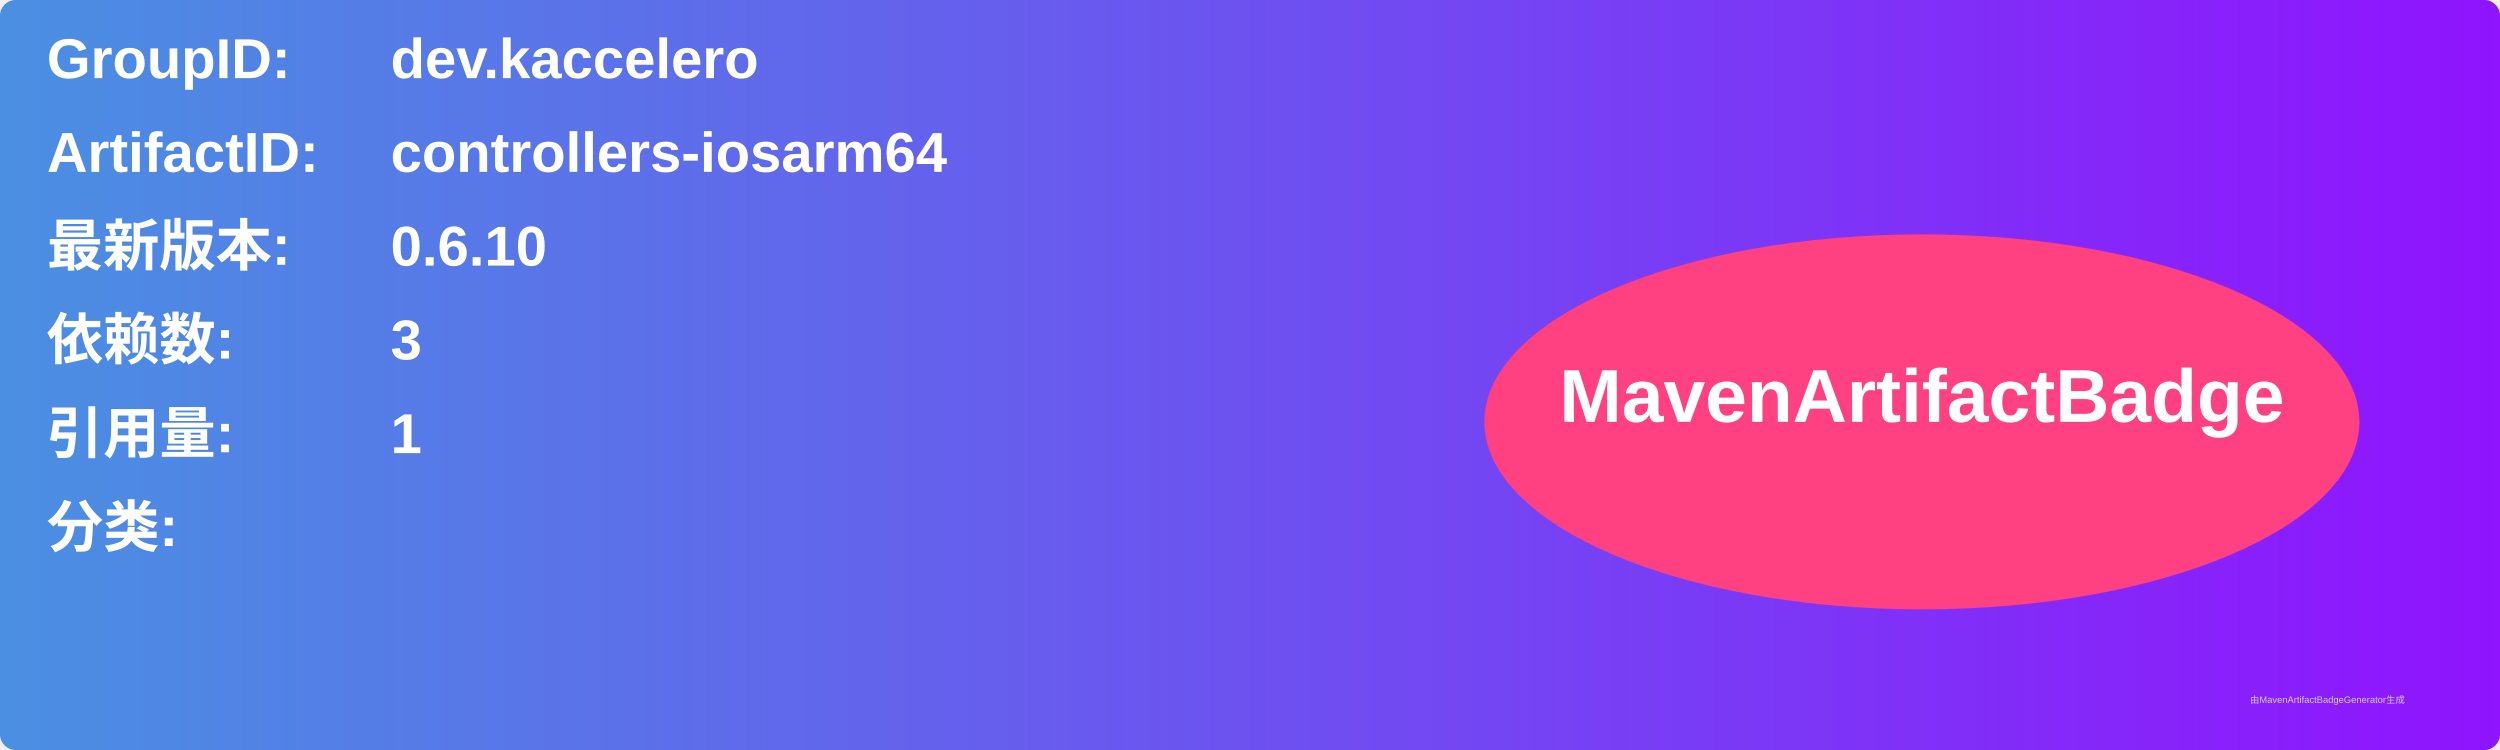
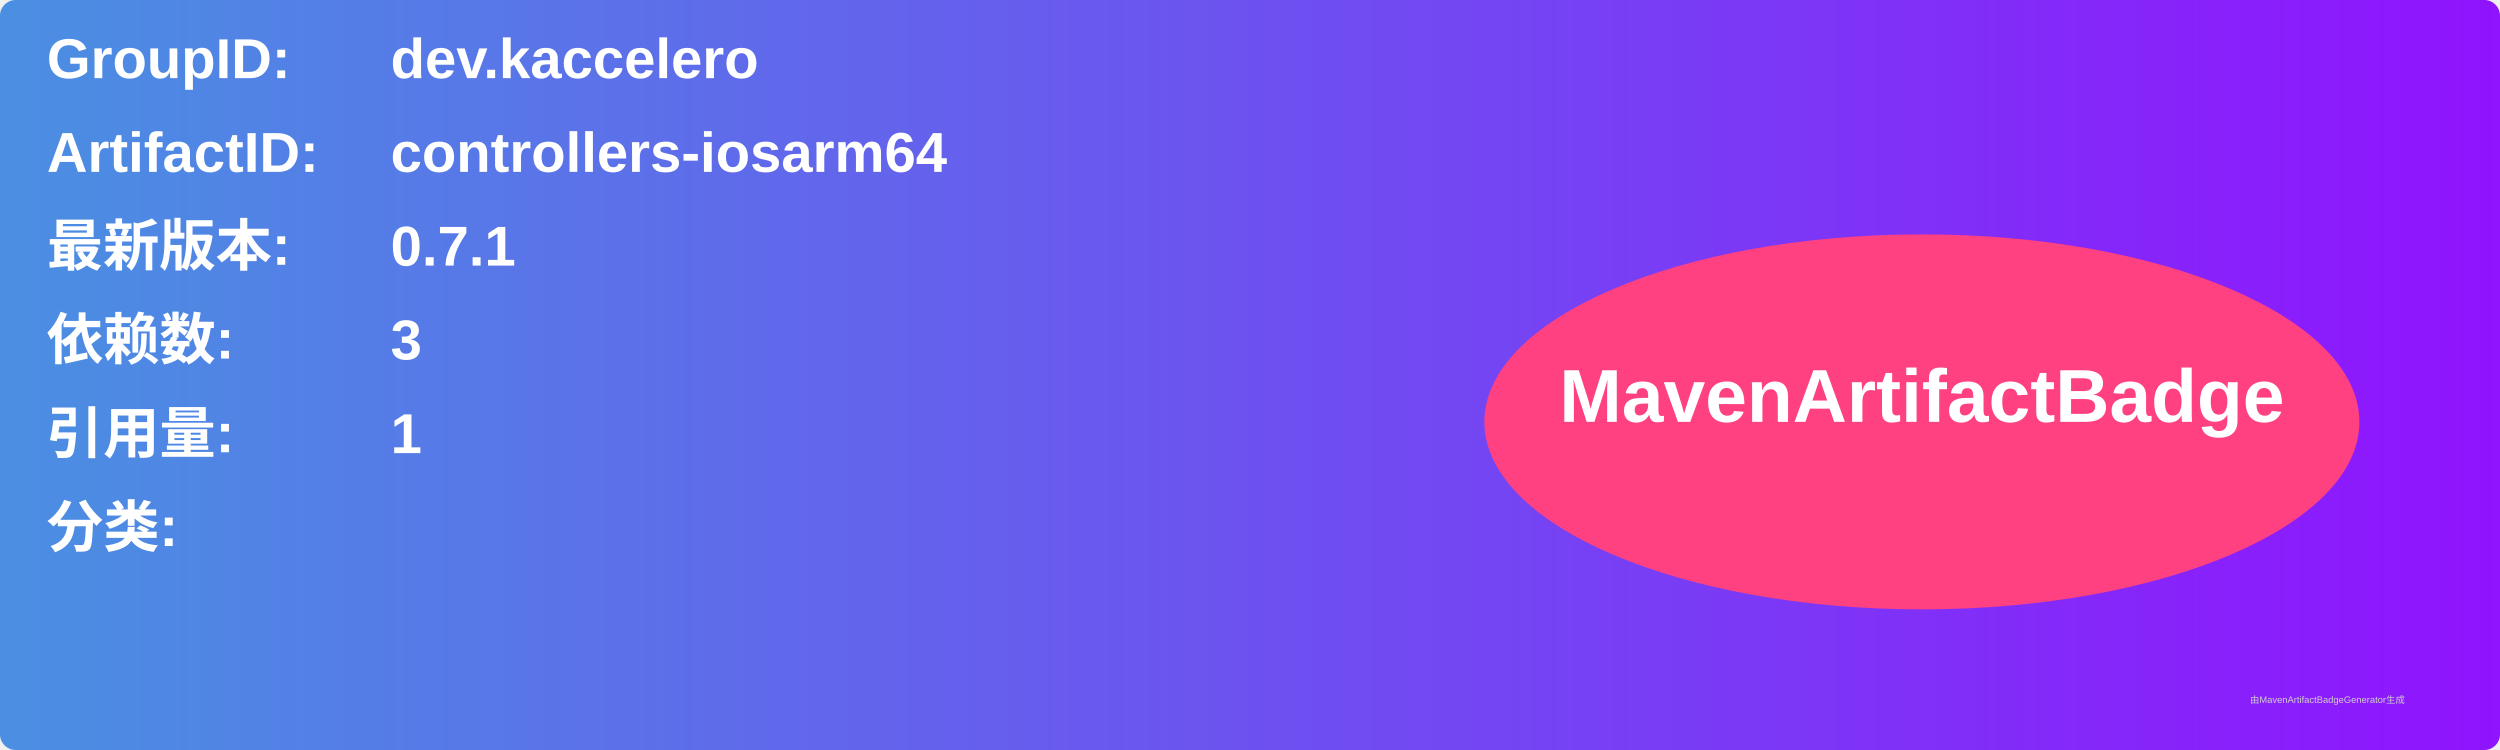
<svg xmlns="http://www.w3.org/2000/svg" width="800" height="240" viewBox="0 0 800 240">
  <linearGradient id="grad" x1="0%" y1="0%" x2="100%" y2="0%">
    <stop offset="0%" stop-color="#4a90e2" />
    <stop offset="100%" stop-color="#9013fe" />
  </linearGradient>
  <rect width="100%" height="100%" rx="5" ry="5" fill="url(#grad)" />
  <g transform="translate(15, 15)">
    <text x="0" y="10" font-family="Arial" font-size="18" fill="white" font-weight="bold" width="260">GroupID:</text>
    <text x="110" y="10" font-family="Arial" font-size="18" fill="white" font-weight="bold" width="460">dev.kaccelero</text>
    <text x="0" y="40" font-family="Arial" font-size="18" fill="white" font-weight="bold" width="260">ArtifactID:</text>
    <text x="110" y="40" font-family="Arial" font-size="18" fill="white" font-weight="bold" width="460">controllers-iosarm64</text>
    <text x="0" y="70" font-family="Arial" font-size="18" fill="white" font-weight="bold">最新版本:</text>
    <text x="110" y="70" font-family="Arial" font-size="18" fill="white" font-weight="bold">
-       <tspan font-weight="bold">0.6.10</tspan>
+       <tspan font-weight="bold">0.7.1</tspan>
    </text>
    <text x="0" y="100" font-family="Arial" font-size="18" fill="white" font-weight="bold">依赖数: </text>
    <text x="110" y="100" font-family="Arial" font-size="18" fill="white">
      <tspan font-weight="bold">3</tspan>
    </text>
    <text x="0" y="130" font-family="Arial" font-size="18" fill="white" font-weight="bold">引用量: </text>
    <text x="110" y="130" font-family="Arial" font-size="18" fill="white">
      <tspan font-weight="bold">1</tspan>
    </text>
    <text x="0" y="160" font-family="Arial" font-size="18" fill="white" font-weight="bold">分类:</text>
    <text x="10" y="190" font-family="Arial" font-size="10" fill="white">
      <tspan font-weight="bold" />
    </text>
    <ellipse cx="600" cy="120" rx="140" ry="60" fill="#ff4081" />
    <text x="600" y="120" text-anchor="middle" font-family="Arial" font-size="24" fill="white" font-weight="bold">MavenArtifactBadge</text>
  </g>
  <text x="720" y="225" font-family="Arial" font-size="3" fill="#d0d0d0">由MavenArtifactBadgeGenerator生成</text>
</svg>
